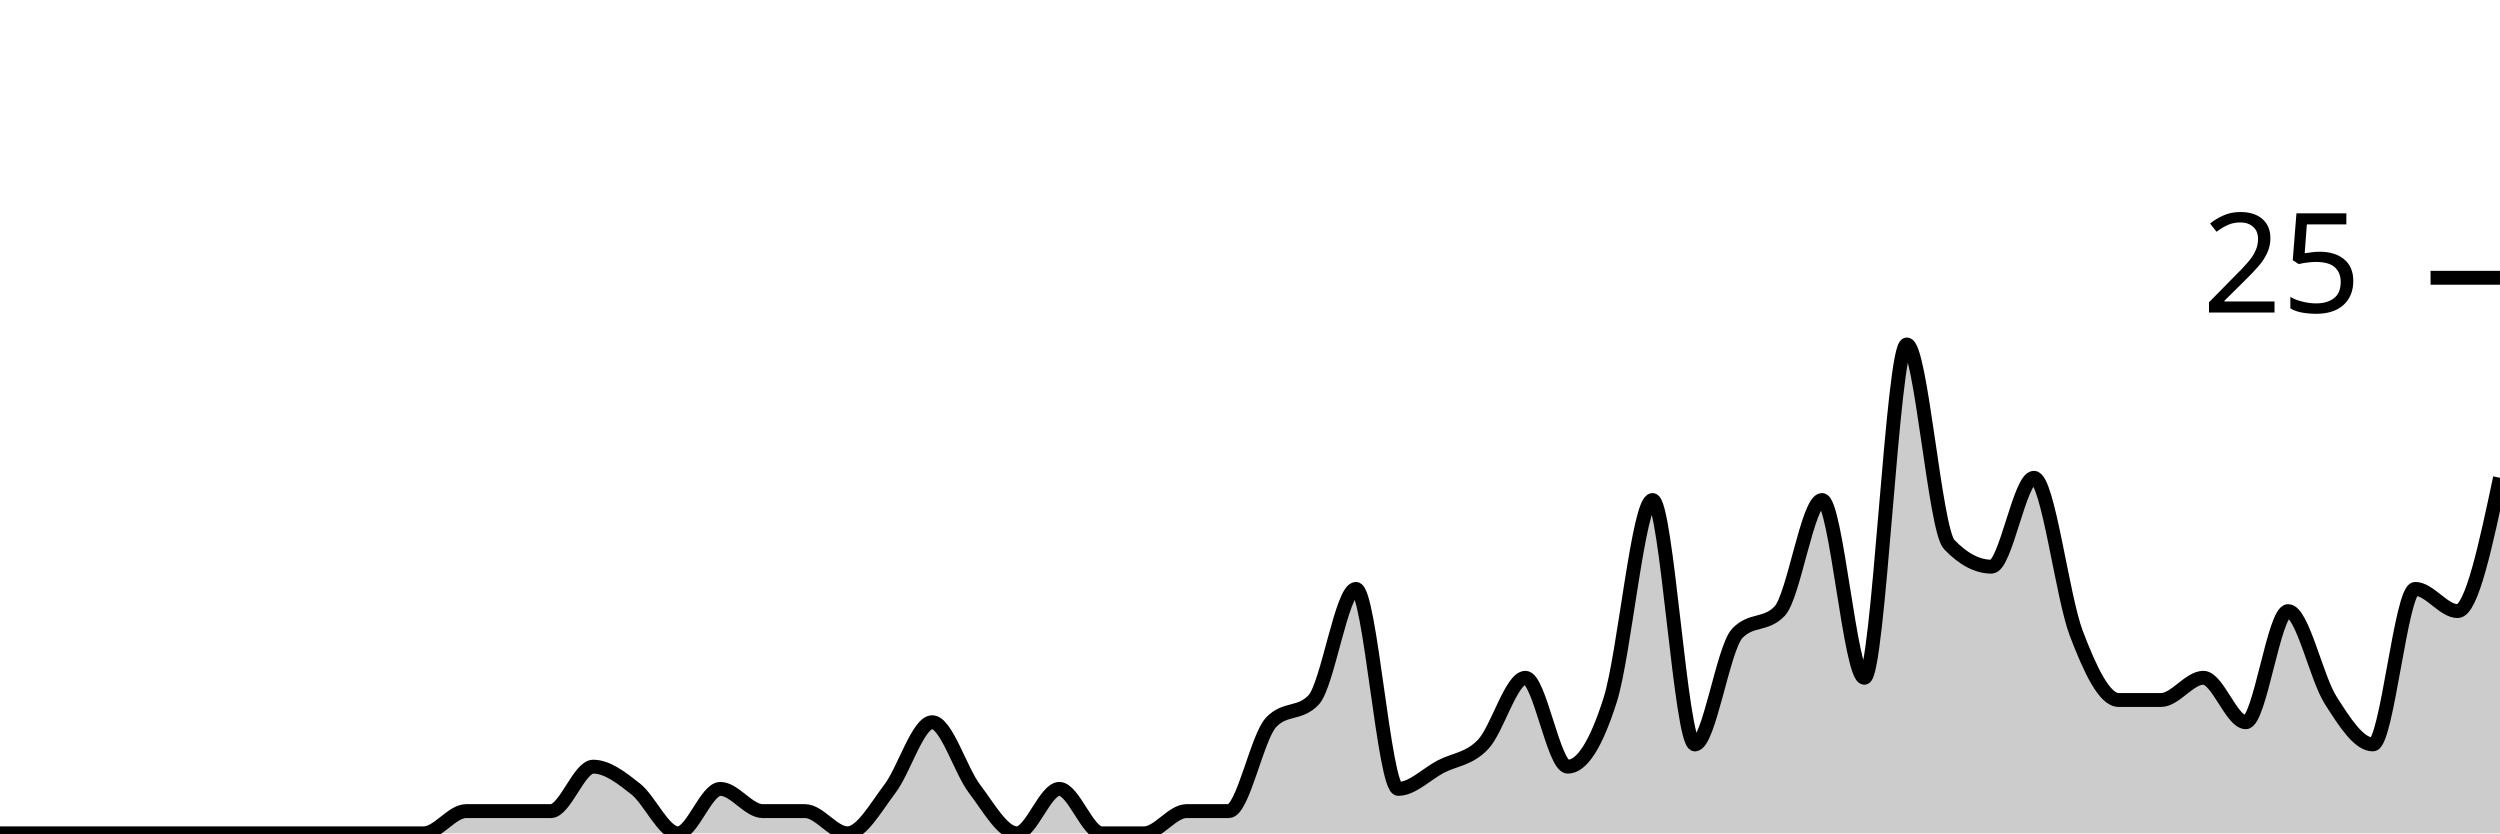
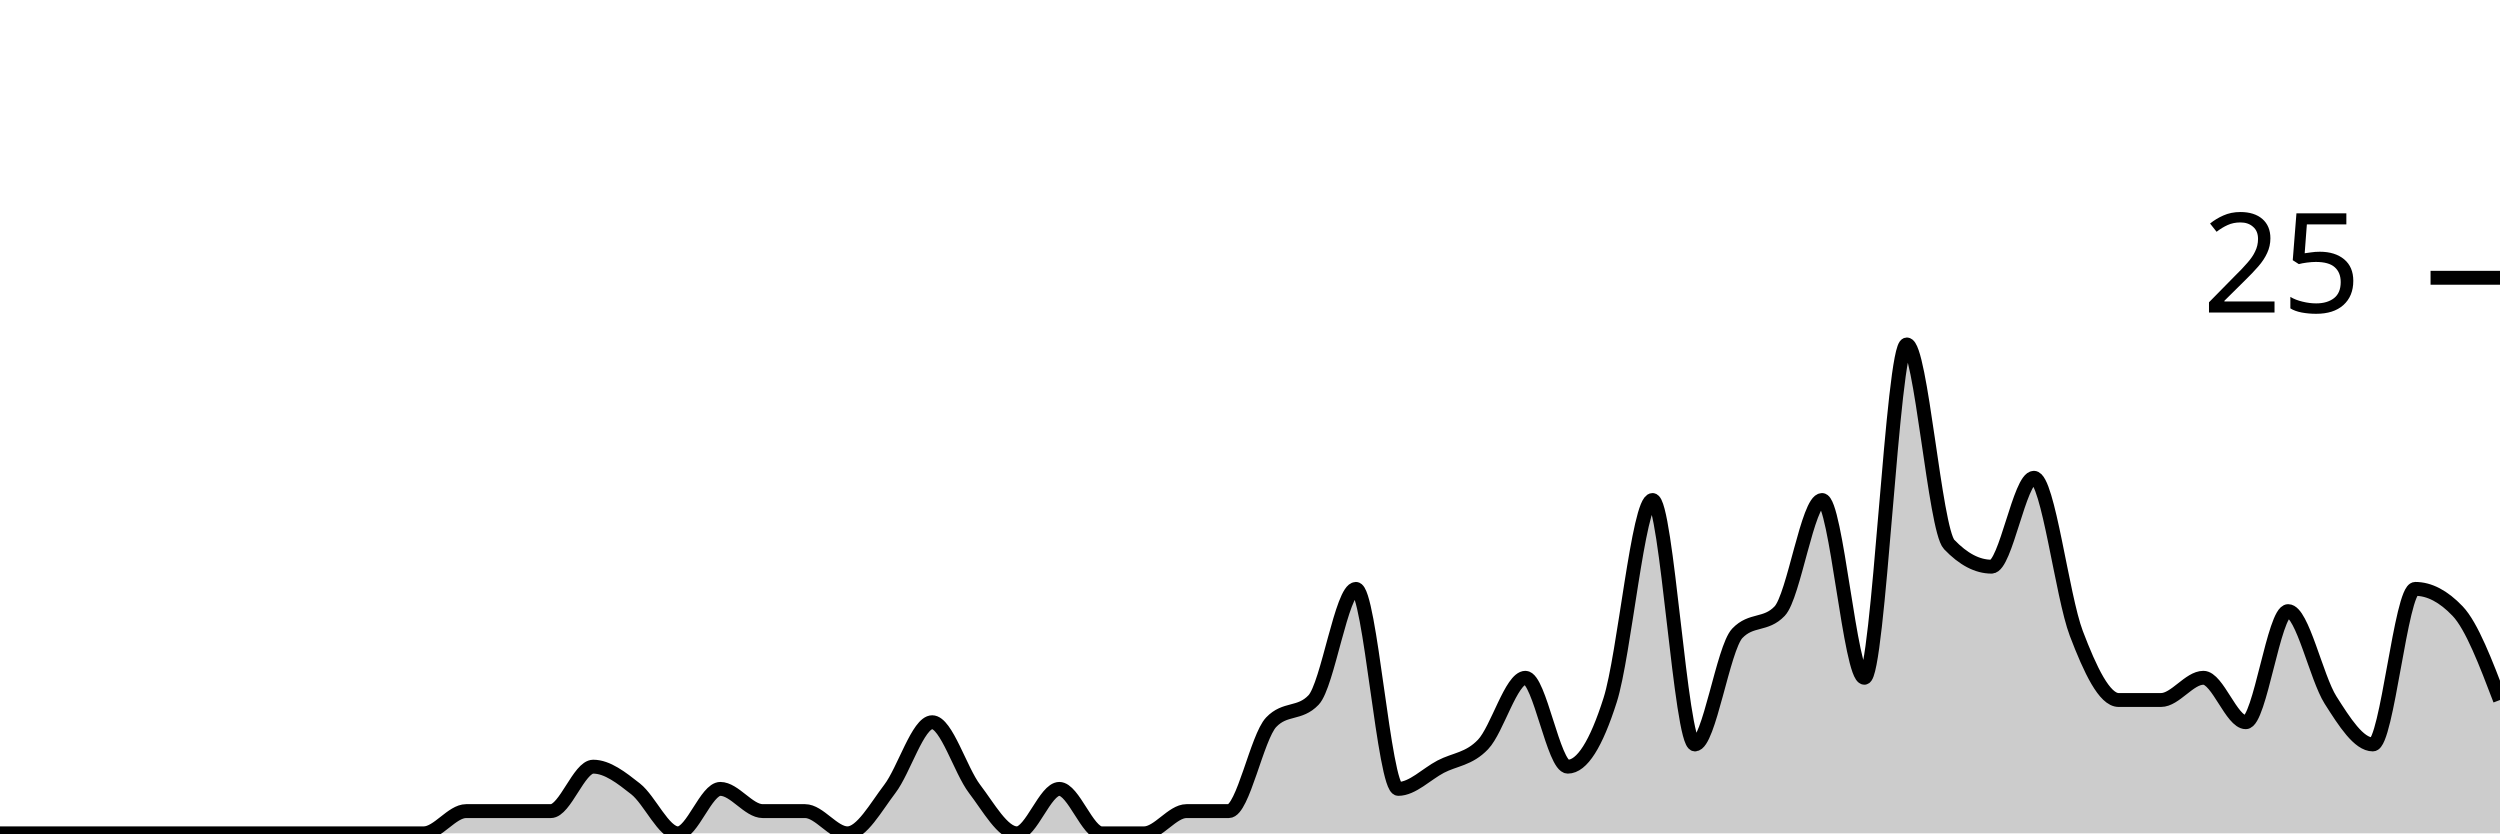
<svg xmlns="http://www.w3.org/2000/svg" viewBox="0 0 180 60">
  <g transform="translate(0,20)">
-     <path class="area" fill="rgba(0, 0, 0, 0.2)" d="M0,40C1.017,40,2.034,40,3.051,40C4.068,40,5.085,40,6.102,40C7.119,40,8.136,40,9.153,40C10.169,40,11.186,40,12.203,40C13.22,40,14.237,40,15.254,40C16.271,40,17.288,40,18.305,40C19.322,40,20.339,40,21.356,40C22.373,40,23.39,40,24.407,40C25.424,40,26.441,40,27.458,40C28.475,40,29.492,40,30.508,40C31.525,40,32.542,38.4,33.559,38.4C34.576,38.4,35.593,38.4,36.61,38.4C37.627,38.4,38.644,38.4,39.661,38.4C40.678,38.4,41.695,35.2,42.712,35.2C43.729,35.2,44.746,36,45.763,36.8C46.78,37.6,47.797,40,48.814,40C49.831,40,50.847,36.8,51.864,36.8C52.881,36.8,53.898,38.4,54.915,38.4C55.932,38.4,56.949,38.4,57.966,38.4C58.983,38.4,60,40,61.017,40C62.034,40,63.051,38.133,64.068,36.8C65.085,35.467,66.102,32,67.119,32C68.136,32,69.153,35.467,70.169,36.8C71.186,38.133,72.203,40,73.22,40C74.237,40,75.254,36.8,76.271,36.8C77.288,36.8,78.305,40,79.322,40C80.339,40,81.356,40,82.373,40C83.39,40,84.407,38.4,85.424,38.4C86.441,38.4,87.458,38.4,88.475,38.4C89.492,38.4,90.508,33.067,91.525,32C92.542,30.933,93.559,31.467,94.576,30.4C95.593,29.333,96.61,22.4,97.627,22.4C98.644,22.4,99.661,36.8,100.678,36.8C101.695,36.8,102.712,35.733,103.729,35.2C104.746,34.667,105.763,34.667,106.78,33.6C107.797,32.533,108.814,28.8,109.831,28.8C110.847,28.8,111.864,35.2,112.881,35.2C113.898,35.2,114.915,33.6,115.932,30.4C116.949,27.2,117.966,16,118.983,16C120,16,121.017,33.6,122.034,33.6C123.051,33.6,124.068,26.667,125.085,25.6C126.102,24.533,127.119,25.067,128.136,24C129.153,22.933,130.169,16,131.186,16C132.203,16,133.22,28.8,134.237,28.8C135.254,28.8,136.271,4.8,137.288,4.8C138.305,4.8,139.322,18.133,140.339,19.2C141.356,20.267,142.373,20.8,143.39,20.8C144.407,20.8,145.424,14.4,146.441,14.4C147.458,14.4,148.475,22.933,149.492,25.6C150.508,28.267,151.525,30.4,152.542,30.4C153.559,30.4,154.576,30.4,155.593,30.4C156.61,30.4,157.627,28.8,158.644,28.8C159.661,28.8,160.678,32,161.695,32C162.712,32,163.729,24,164.746,24C165.763,24,166.78,28.8,167.797,30.4C168.814,32,169.831,33.6,170.847,33.6C171.864,33.6,172.881,22.4,173.898,22.4C174.915,22.4,175.932,24,176.949,24C177.966,24,178.983,19.2,180,14.4L180,40C178.983,40,177.966,40,176.949,40C175.932,40,174.915,40,173.898,40C172.881,40,171.864,40,170.847,40C169.831,40,168.814,40,167.797,40C166.78,40,165.763,40,164.746,40C163.729,40,162.712,40,161.695,40C160.678,40,159.661,40,158.644,40C157.627,40,156.61,40,155.593,40C154.576,40,153.559,40,152.542,40C151.525,40,150.508,40,149.492,40C148.475,40,147.458,40,146.441,40C145.424,40,144.407,40,143.39,40C142.373,40,141.356,40,140.339,40C139.322,40,138.305,40,137.288,40C136.271,40,135.254,40,134.237,40C133.22,40,132.203,40,131.186,40C130.169,40,129.153,40,128.136,40C127.119,40,126.102,40,125.085,40C124.068,40,123.051,40,122.034,40C121.017,40,120,40,118.983,40C117.966,40,116.949,40,115.932,40C114.915,40,113.898,40,112.881,40C111.864,40,110.847,40,109.831,40C108.814,40,107.797,40,106.78,40C105.763,40,104.746,40,103.729,40C102.712,40,101.695,40,100.678,40C99.661,40,98.644,40,97.627,40C96.61,40,95.593,40,94.576,40C93.559,40,92.542,40,91.525,40C90.508,40,89.492,40,88.475,40C87.458,40,86.441,40,85.424,40C84.407,40,83.39,40,82.373,40C81.356,40,80.339,40,79.322,40C78.305,40,77.288,40,76.271,40C75.254,40,74.237,40,73.22,40C72.203,40,71.186,40,70.169,40C69.153,40,68.136,40,67.119,40C66.102,40,65.085,40,64.068,40C63.051,40,62.034,40,61.017,40C60,40,58.983,40,57.966,40C56.949,40,55.932,40,54.915,40C53.898,40,52.881,40,51.864,40C50.847,40,49.831,40,48.814,40C47.797,40,46.78,40,45.763,40C44.746,40,43.729,40,42.712,40C41.695,40,40.678,40,39.661,40C38.644,40,37.627,40,36.61,40C35.593,40,34.576,40,33.559,40C32.542,40,31.525,40,30.508,40C29.492,40,28.475,40,27.458,40C26.441,40,25.424,40,24.407,40C23.39,40,22.373,40,21.356,40C20.339,40,19.322,40,18.305,40C17.288,40,16.271,40,15.254,40C14.237,40,13.22,40,12.203,40C11.186,40,10.169,40,9.153,40C8.136,40,7.119,40,6.102,40C5.085,40,4.068,40,3.051,40C2.034,40,1.017,40,0,40Z" />
-     <path class="line" stroke="black" fill="none" d="M0,40C1.017,40,2.034,40,3.051,40C4.068,40,5.085,40,6.102,40C7.119,40,8.136,40,9.153,40C10.169,40,11.186,40,12.203,40C13.22,40,14.237,40,15.254,40C16.271,40,17.288,40,18.305,40C19.322,40,20.339,40,21.356,40C22.373,40,23.39,40,24.407,40C25.424,40,26.441,40,27.458,40C28.475,40,29.492,40,30.508,40C31.525,40,32.542,38.4,33.559,38.4C34.576,38.4,35.593,38.4,36.61,38.4C37.627,38.4,38.644,38.4,39.661,38.4C40.678,38.4,41.695,35.2,42.712,35.2C43.729,35.2,44.746,36,45.763,36.8C46.78,37.6,47.797,40,48.814,40C49.831,40,50.847,36.8,51.864,36.8C52.881,36.8,53.898,38.4,54.915,38.4C55.932,38.4,56.949,38.4,57.966,38.4C58.983,38.4,60,40,61.017,40C62.034,40,63.051,38.133,64.068,36.8C65.085,35.467,66.102,32,67.119,32C68.136,32,69.153,35.467,70.169,36.8C71.186,38.133,72.203,40,73.22,40C74.237,40,75.254,36.8,76.271,36.8C77.288,36.8,78.305,40,79.322,40C80.339,40,81.356,40,82.373,40C83.39,40,84.407,38.4,85.424,38.4C86.441,38.4,87.458,38.4,88.475,38.4C89.492,38.4,90.508,33.067,91.525,32C92.542,30.933,93.559,31.467,94.576,30.4C95.593,29.333,96.61,22.4,97.627,22.4C98.644,22.4,99.661,36.8,100.678,36.8C101.695,36.8,102.712,35.733,103.729,35.2C104.746,34.667,105.763,34.667,106.78,33.6C107.797,32.533,108.814,28.8,109.831,28.8C110.847,28.8,111.864,35.2,112.881,35.2C113.898,35.2,114.915,33.6,115.932,30.4C116.949,27.2,117.966,16,118.983,16C120,16,121.017,33.6,122.034,33.6C123.051,33.6,124.068,26.667,125.085,25.6C126.102,24.533,127.119,25.067,128.136,24C129.153,22.933,130.169,16,131.186,16C132.203,16,133.22,28.8,134.237,28.8C135.254,28.8,136.271,4.8,137.288,4.8C138.305,4.8,139.322,18.133,140.339,19.2C141.356,20.267,142.373,20.8,143.39,20.8C144.407,20.8,145.424,14.4,146.441,14.4C147.458,14.4,148.475,22.933,149.492,25.6C150.508,28.267,151.525,30.4,152.542,30.4C153.559,30.4,154.576,30.4,155.593,30.4C156.61,30.4,157.627,28.8,158.644,28.8C159.661,28.8,160.678,32,161.695,32C162.712,32,163.729,24,164.746,24C165.763,24,166.78,28.8,167.797,30.4C168.814,32,169.831,33.6,170.847,33.6C171.864,33.6,172.881,22.4,173.898,22.4C174.915,22.4,175.932,24,176.949,24C177.966,24,178.983,19.2,180,14.4" />
+     <path class="area" fill="rgba(0, 0, 0, 0.2)" d="M0,40C1.017,40,2.034,40,3.051,40C4.068,40,5.085,40,6.102,40C7.119,40,8.136,40,9.153,40C10.169,40,11.186,40,12.203,40C13.22,40,14.237,40,15.254,40C16.271,40,17.288,40,18.305,40C19.322,40,20.339,40,21.356,40C22.373,40,23.39,40,24.407,40C25.424,40,26.441,40,27.458,40C28.475,40,29.492,40,30.508,40C31.525,40,32.542,38.4,33.559,38.4C34.576,38.4,35.593,38.4,36.61,38.4C37.627,38.4,38.644,38.4,39.661,38.4C40.678,38.4,41.695,35.2,42.712,35.2C43.729,35.2,44.746,36,45.763,36.8C46.78,37.6,47.797,40,48.814,40C49.831,40,50.847,36.8,51.864,36.8C52.881,36.8,53.898,38.4,54.915,38.4C55.932,38.4,56.949,38.4,57.966,38.4C58.983,38.4,60,40,61.017,40C62.034,40,63.051,38.133,64.068,36.8C65.085,35.467,66.102,32,67.119,32C68.136,32,69.153,35.467,70.169,36.8C71.186,38.133,72.203,40,73.22,40C74.237,40,75.254,36.8,76.271,36.8C77.288,36.8,78.305,40,79.322,40C80.339,40,81.356,40,82.373,40C83.39,40,84.407,38.4,85.424,38.4C86.441,38.4,87.458,38.4,88.475,38.4C89.492,38.4,90.508,33.067,91.525,32C92.542,30.933,93.559,31.467,94.576,30.4C95.593,29.333,96.61,22.4,97.627,22.4C98.644,22.4,99.661,36.8,100.678,36.8C101.695,36.8,102.712,35.733,103.729,35.2C104.746,34.667,105.763,34.667,106.78,33.6C107.797,32.533,108.814,28.8,109.831,28.8C110.847,28.8,111.864,35.2,112.881,35.2C113.898,35.2,114.915,33.6,115.932,30.4C116.949,27.2,117.966,16,118.983,16C120,16,121.017,33.6,122.034,33.6C123.051,33.6,124.068,26.667,125.085,25.6C126.102,24.533,127.119,25.067,128.136,24C129.153,22.933,130.169,16,131.186,16C132.203,16,133.22,28.8,134.237,28.8C135.254,28.8,136.271,4.8,137.288,4.8C138.305,4.8,139.322,18.133,140.339,19.2C141.356,20.267,142.373,20.8,143.39,20.8C144.407,20.8,145.424,14.4,146.441,14.4C147.458,14.4,148.475,22.933,149.492,25.6C150.508,28.267,151.525,30.4,152.542,30.4C153.559,30.4,154.576,30.4,155.593,30.4C156.61,30.4,157.627,28.8,158.644,28.8C159.661,28.8,160.678,32,161.695,32C162.712,32,163.729,24,164.746,24C165.763,24,166.78,28.8,167.797,30.4C168.814,32,169.831,33.6,170.847,33.6C171.864,33.6,172.881,22.4,173.898,22.4C174.915,22.4,175.932,22.933,176.949,24C177.966,25.067,178.983,27.733,180,30.4L180,40C178.983,40,177.966,40,176.949,40C175.932,40,174.915,40,173.898,40C172.881,40,171.864,40,170.847,40C169.831,40,168.814,40,167.797,40C166.78,40,165.763,40,164.746,40C163.729,40,162.712,40,161.695,40C160.678,40,159.661,40,158.644,40C157.627,40,156.61,40,155.593,40C154.576,40,153.559,40,152.542,40C151.525,40,150.508,40,149.492,40C148.475,40,147.458,40,146.441,40C145.424,40,144.407,40,143.39,40C142.373,40,141.356,40,140.339,40C139.322,40,138.305,40,137.288,40C136.271,40,135.254,40,134.237,40C133.22,40,132.203,40,131.186,40C130.169,40,129.153,40,128.136,40C127.119,40,126.102,40,125.085,40C124.068,40,123.051,40,122.034,40C121.017,40,120,40,118.983,40C117.966,40,116.949,40,115.932,40C114.915,40,113.898,40,112.881,40C111.864,40,110.847,40,109.831,40C108.814,40,107.797,40,106.78,40C105.763,40,104.746,40,103.729,40C102.712,40,101.695,40,100.678,40C99.661,40,98.644,40,97.627,40C96.61,40,95.593,40,94.576,40C93.559,40,92.542,40,91.525,40C90.508,40,89.492,40,88.475,40C87.458,40,86.441,40,85.424,40C84.407,40,83.39,40,82.373,40C81.356,40,80.339,40,79.322,40C78.305,40,77.288,40,76.271,40C75.254,40,74.237,40,73.22,40C72.203,40,71.186,40,70.169,40C69.153,40,68.136,40,67.119,40C66.102,40,65.085,40,64.068,40C63.051,40,62.034,40,61.017,40C60,40,58.983,40,57.966,40C56.949,40,55.932,40,54.915,40C53.898,40,52.881,40,51.864,40C50.847,40,49.831,40,48.814,40C47.797,40,46.78,40,45.763,40C44.746,40,43.729,40,42.712,40C41.695,40,40.678,40,39.661,40C38.644,40,37.627,40,36.61,40C35.593,40,34.576,40,33.559,40C32.542,40,31.525,40,30.508,40C29.492,40,28.475,40,27.458,40C26.441,40,25.424,40,24.407,40C23.39,40,22.373,40,21.356,40C20.339,40,19.322,40,18.305,40C17.288,40,16.271,40,15.254,40C14.237,40,13.22,40,12.203,40C11.186,40,10.169,40,9.153,40C8.136,40,7.119,40,6.102,40C5.085,40,4.068,40,3.051,40C2.034,40,1.017,40,0,40Z" />
+     <path class="line" stroke="black" fill="none" d="M0,40C1.017,40,2.034,40,3.051,40C4.068,40,5.085,40,6.102,40C7.119,40,8.136,40,9.153,40C10.169,40,11.186,40,12.203,40C13.22,40,14.237,40,15.254,40C16.271,40,17.288,40,18.305,40C19.322,40,20.339,40,21.356,40C22.373,40,23.39,40,24.407,40C25.424,40,26.441,40,27.458,40C28.475,40,29.492,40,30.508,40C31.525,40,32.542,38.4,33.559,38.4C34.576,38.4,35.593,38.4,36.61,38.4C37.627,38.4,38.644,38.4,39.661,38.4C40.678,38.4,41.695,35.2,42.712,35.2C43.729,35.2,44.746,36,45.763,36.8C46.78,37.6,47.797,40,48.814,40C49.831,40,50.847,36.8,51.864,36.8C52.881,36.8,53.898,38.4,54.915,38.4C55.932,38.4,56.949,38.4,57.966,38.4C58.983,38.4,60,40,61.017,40C62.034,40,63.051,38.133,64.068,36.8C65.085,35.467,66.102,32,67.119,32C68.136,32,69.153,35.467,70.169,36.8C71.186,38.133,72.203,40,73.22,40C74.237,40,75.254,36.8,76.271,36.8C77.288,36.8,78.305,40,79.322,40C80.339,40,81.356,40,82.373,40C83.39,40,84.407,38.4,85.424,38.4C86.441,38.4,87.458,38.4,88.475,38.4C89.492,38.4,90.508,33.067,91.525,32C92.542,30.933,93.559,31.467,94.576,30.4C95.593,29.333,96.61,22.4,97.627,22.4C98.644,22.4,99.661,36.8,100.678,36.8C101.695,36.8,102.712,35.733,103.729,35.2C104.746,34.667,105.763,34.667,106.78,33.6C107.797,32.533,108.814,28.8,109.831,28.8C110.847,28.8,111.864,35.2,112.881,35.2C113.898,35.2,114.915,33.6,115.932,30.4C116.949,27.2,117.966,16,118.983,16C120,16,121.017,33.6,122.034,33.6C123.051,33.6,124.068,26.667,125.085,25.6C126.102,24.533,127.119,25.067,128.136,24C129.153,22.933,130.169,16,131.186,16C132.203,16,133.22,28.8,134.237,28.8C135.254,28.8,136.271,4.8,137.288,4.8C138.305,4.8,139.322,18.133,140.339,19.2C141.356,20.267,142.373,20.8,143.39,20.8C144.407,20.8,145.424,14.4,146.441,14.4C147.458,14.4,148.475,22.933,149.492,25.6C150.508,28.267,151.525,30.4,152.542,30.4C153.559,30.4,154.576,30.4,155.593,30.4C156.61,30.4,157.627,28.8,158.644,28.8C159.661,28.8,160.678,32,161.695,32C162.712,32,163.729,24,164.746,24C165.763,24,166.78,28.8,167.797,30.4C168.814,32,169.831,33.6,170.847,33.6C171.864,33.6,172.881,22.4,173.898,22.4C174.915,22.4,175.932,22.933,176.949,24C177.966,25.067,178.983,27.733,180,30.4" />
    <path class="axis-ceiling" stroke-width="1" stroke="black" fill="none" d="M175,0L180,0" />
    <text class="axis-ceiling-label" font-family="sans-serif" text-anchor="end" font-size="10px" x="170" y="2.5">25</text>
  </g>
</svg>
